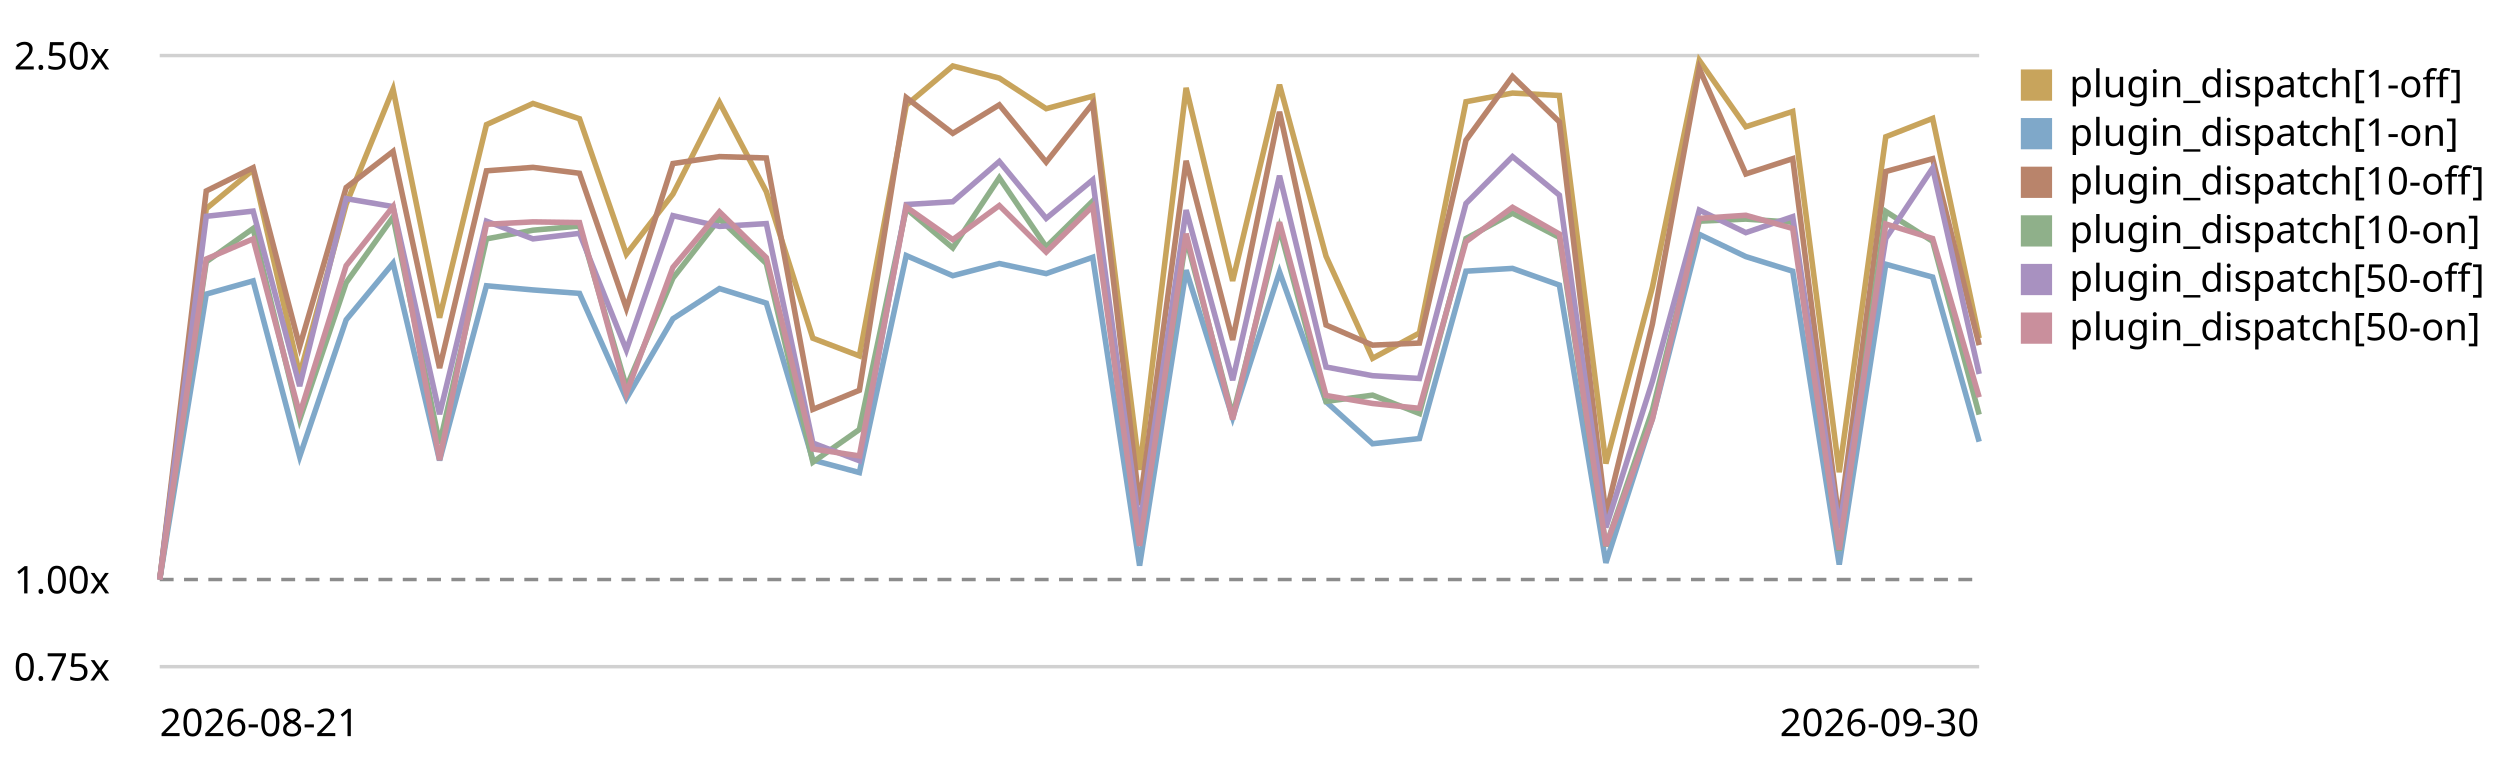
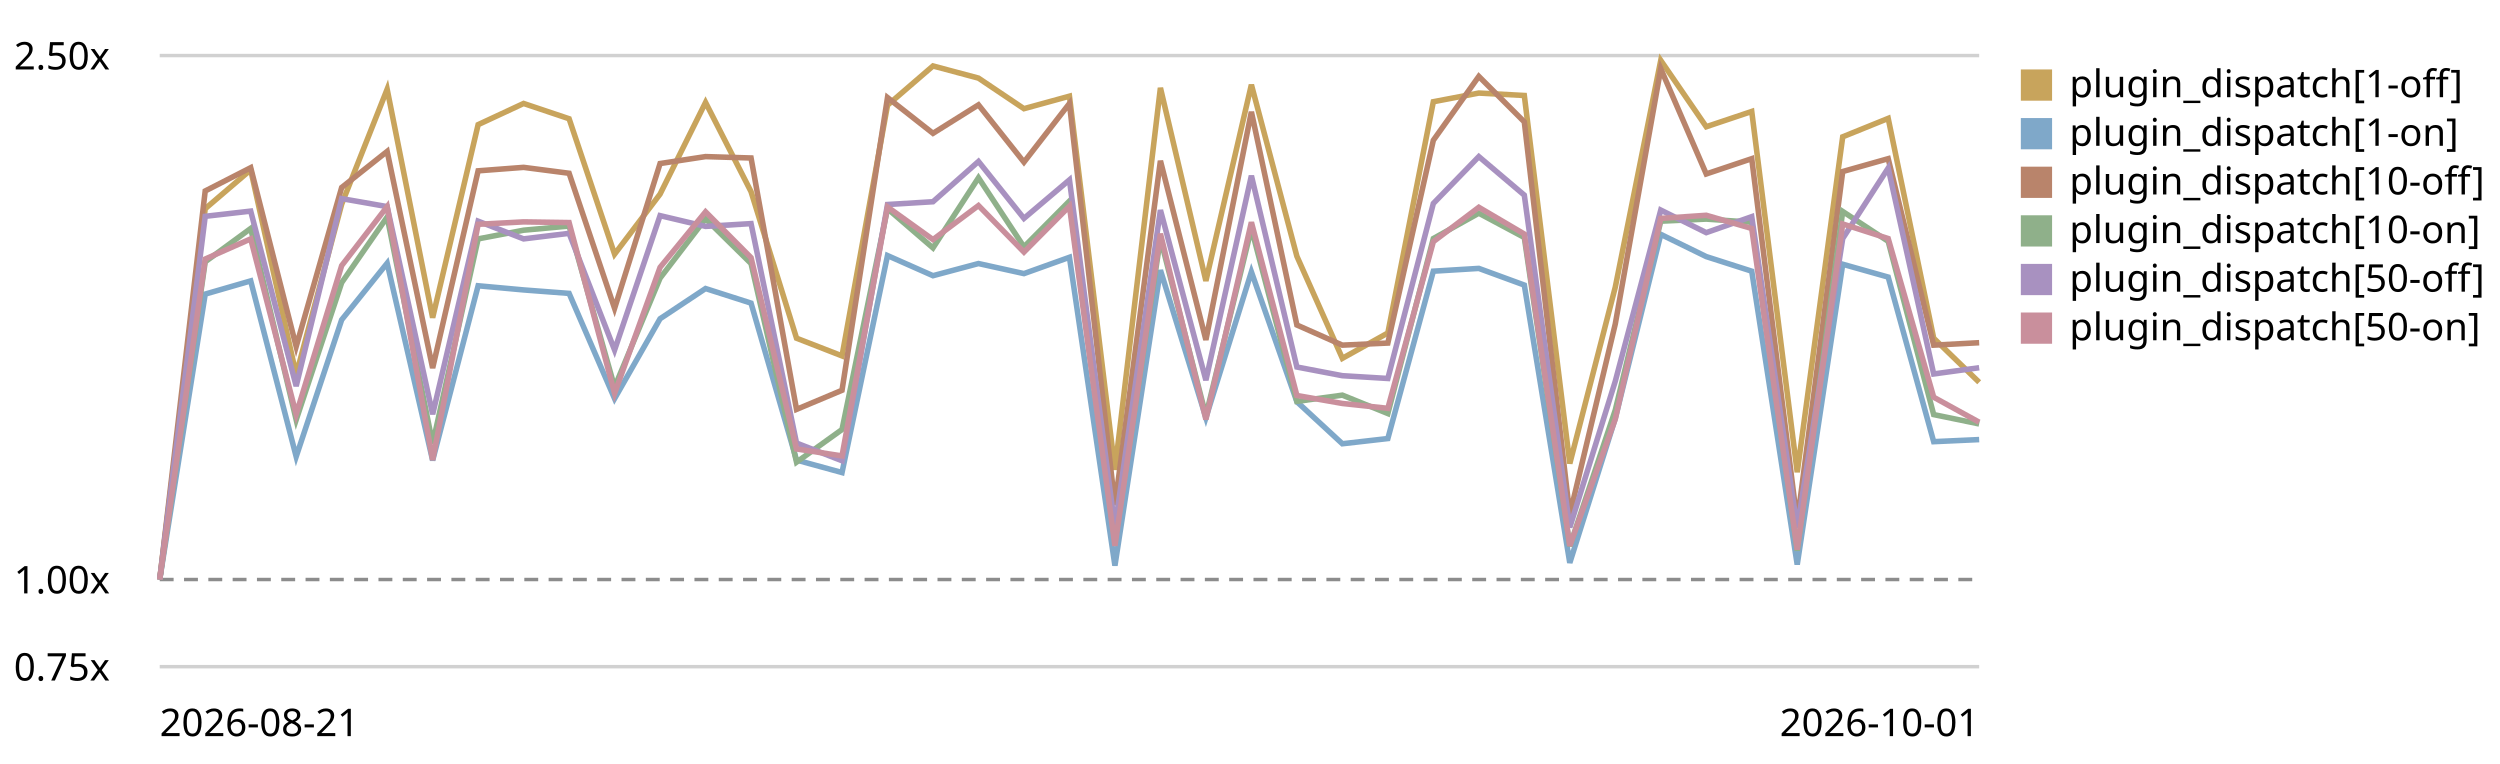
<svg xmlns="http://www.w3.org/2000/svg" viewBox="0 0 720 220" role="img" aria-label="Plugin subscriber dispatch trend, relative to the first recorded run">
  <style>text{font:11px system-ui,sans-serif;fill:currentColor}.grid{stroke:currentColor;stroke-opacity:.18}.base{stroke:currentColor;stroke-opacity:.45;stroke-dasharray:4 3}</style>
  <line class="grid" x1="46" y1="192.0" x2="570" y2="192.0" />
  <text x="4" y="196.0">0.75x</text>
  <line class="base" x1="46" y1="166.9" x2="570" y2="166.9" />
  <text x="4" y="170.9">1.00x</text>
  <line class="grid" x1="46" y1="16.0" x2="570" y2="16.0" />
  <text x="4" y="20.0">2.50x</text>
-   <path d="M46.0,166.9 L59.4,60.1 L72.9,48.9 L86.3,107.9 L99.7,58.8 L113.2,25.7 L126.6,91.5 L140.1,35.9 L153.5,29.8 L166.9,34.2 L180.4,73.2 L193.8,55.9 L207.2,29.5 L220.7,55.2 L234.1,97.4 L247.5,102.5 L261.0,30.3 L274.4,19.0 L287.8,22.5 L301.3,31.3 L314.7,27.7 L328.2,135.3 L341.6,25.3 L355.0,80.9 L368.5,24.4 L381.9,73.8 L395.3,103.2 L408.8,95.9 L422.2,29.3 L435.6,26.8 L449.1,27.5 L462.5,133.5 L475.9,82.7 L489.4,17.4 L502.8,36.5 L516.3,32.1 L529.7,136.0 L543.1,39.4 L556.6,34.1 L570.0,97.4" fill="none" stroke="#c8a45c" stroke-width="1.6" />
+   <path d="M46.0,166.9 L59.1,60.1 L72.2,48.9 L85.3,107.9 L98.4,58.8 L111.5,25.7 L124.6,91.5 L137.7,35.9 L150.8,29.8 L163.9,34.2 L177.0,73.2 L190.1,55.9 L203.2,29.5 L216.3,55.2 L229.4,97.4 L242.5,102.5 L255.6,30.3 L268.7,19.0 L281.8,22.5 L294.9,31.3 L308.0,27.7 L321.1,135.3 L334.2,25.3 L347.3,80.9 L360.4,24.4 L373.5,73.8 L386.6,103.2 L399.7,95.9 L412.8,29.3 L425.9,26.8 L439.0,27.5 L452.1,133.5 L465.2,82.7 L478.3,17.4 L491.4,36.5 L504.5,32.1 L517.6,136.0 L530.7,39.4 L543.8,34.1 L556.9,97.4 L570.0,110.1" fill="none" stroke="#c8a45c" stroke-width="1.6" />
  <rect x="582" y="20" width="9" height="9" fill="#c8a45c" />
  <text x="596" y="28">plugin_dispatch[1-off]</text>
-   <path d="M46.0,166.9 L59.4,84.7 L72.9,80.9 L86.3,131.5 L99.7,92.1 L113.2,75.8 L126.6,132.6 L140.1,82.3 L153.5,83.5 L166.9,84.5 L180.4,114.8 L193.8,91.8 L207.2,83.1 L220.7,87.3 L234.1,132.5 L247.5,136.1 L261.0,73.6 L274.4,79.4 L287.8,75.9 L301.3,78.8 L314.7,74.1 L328.2,162.9 L341.6,77.8 L355.0,120.3 L368.5,78.3 L381.9,115.7 L395.3,127.8 L408.8,126.3 L422.2,78.1 L435.6,77.3 L449.1,82.1 L462.5,162.1 L475.9,120.5 L489.4,67.5 L502.8,73.9 L516.3,78.1 L529.7,162.6 L543.1,76.1 L556.6,79.8 L570.0,127.2" fill="none" stroke="#7fa8c9" stroke-width="1.6" />
+   <path d="M46.0,166.9 L59.1,84.7 L72.2,80.9 L85.3,131.5 L98.4,92.1 L111.5,75.8 L124.6,132.6 L137.7,82.3 L150.8,83.5 L163.9,84.5 L177.0,114.8 L190.1,91.8 L203.2,83.1 L216.3,87.3 L229.4,132.5 L242.5,136.1 L255.6,73.6 L268.7,79.4 L281.8,75.9 L294.9,78.8 L308.0,74.1 L321.1,162.9 L334.2,77.8 L347.3,120.3 L360.4,78.3 L373.5,115.7 L386.6,127.8 L399.7,126.3 L412.8,78.1 L425.9,77.3 L439.0,82.1 L452.1,162.1 L465.2,120.5 L478.3,67.5 L491.4,73.9 L504.5,78.1 L517.6,162.6 L530.7,76.1 L543.8,79.8 L556.9,127.2 L570.0,126.6" fill="none" stroke="#7fa8c9" stroke-width="1.6" />
  <rect x="582" y="34" width="9" height="9" fill="#7fa8c9" />
  <text x="596" y="42">plugin_dispatch[1-on]</text>
-   <path d="M46.0,166.9 L59.4,55.0 L72.9,48.3 L86.3,99.8 L99.7,54.0 L113.2,43.6 L126.6,106.0 L140.1,49.2 L153.5,48.2 L166.9,49.9 L180.4,88.8 L193.8,47.1 L207.2,45.1 L220.7,45.5 L234.1,117.9 L247.5,112.4 L261.0,28.1 L274.4,38.4 L287.8,30.2 L301.3,46.7 L314.7,29.8 L328.2,145.5 L341.6,46.3 L355.0,97.9 L368.5,32.2 L381.9,93.6 L395.3,99.4 L408.8,98.8 L422.2,40.4 L435.6,22.0 L449.1,35.1 L462.5,148.2 L475.9,93.3 L489.4,19.8 L502.8,50.1 L516.3,45.7 L529.7,150.4 L543.1,49.4 L556.6,45.7 L570.0,99.4" fill="none" stroke="#b9846b" stroke-width="1.6" />
+   <path d="M46.0,166.9 L59.1,55.0 L72.2,48.3 L85.3,99.8 L98.4,54.0 L111.5,43.6 L124.6,106.0 L137.7,49.2 L150.8,48.2 L163.9,49.9 L177.0,88.8 L190.1,47.1 L203.2,45.1 L216.3,45.5 L229.4,117.9 L242.5,112.4 L255.6,28.1 L268.7,38.4 L281.8,30.2 L294.9,46.7 L308.0,29.8 L321.1,145.5 L334.2,46.3 L347.3,97.9 L360.4,32.2 L373.5,93.6 L386.6,99.4 L399.7,98.8 L412.8,40.4 L425.9,22.0 L439.0,35.1 L452.1,148.2 L465.2,93.3 L478.3,19.8 L491.4,50.1 L504.5,45.7 L517.6,150.4 L530.7,49.4 L543.8,45.7 L556.9,99.4 L570.0,98.7" fill="none" stroke="#b9846b" stroke-width="1.6" />
  <rect x="582" y="48" width="9" height="9" fill="#b9846b" />
  <text x="596" y="56">plugin_dispatch[10-off]</text>
-   <path d="M46.0,166.9 L59.4,75.4 L72.9,65.8 L86.3,120.9 L99.7,81.4 L113.2,62.5 L126.6,127.8 L140.1,68.8 L153.5,66.3 L166.9,65.1 L180.4,111.5 L193.8,80.1 L207.2,63.0 L220.7,75.9 L234.1,133.1 L247.5,123.7 L261.0,60.1 L274.4,71.4 L287.8,51.2 L301.3,71.1 L314.7,57.9 L328.2,156.0 L341.6,68.7 L355.0,119.7 L368.5,65.8 L381.9,115.6 L395.3,113.8 L408.8,119.1 L422.2,68.7 L435.6,61.4 L449.1,68.4 L462.5,157.3 L475.9,118.1 L489.4,63.7 L502.8,63.1 L516.3,64.0 L529.7,158.6 L543.1,60.9 L556.6,69.5 L570.0,119.4" fill="none" stroke="#8fb08a" stroke-width="1.6" />
+   <path d="M46.0,166.9 L59.1,75.4 L72.2,65.8 L85.3,120.9 L98.4,81.4 L111.5,62.5 L124.6,127.8 L137.7,68.8 L150.8,66.3 L163.9,65.1 L177.0,111.5 L190.1,80.1 L203.2,63.0 L216.3,75.9 L229.4,133.1 L242.5,123.7 L255.6,60.1 L268.7,71.4 L281.8,51.2 L294.9,71.1 L308.0,57.9 L321.1,156.0 L334.2,68.7 L347.3,119.7 L360.4,65.8 L373.5,115.6 L386.6,113.8 L399.7,119.1 L412.8,68.7 L425.9,61.4 L439.0,68.4 L452.1,157.3 L465.2,118.1 L478.3,63.7 L491.4,63.1 L504.5,64.0 L517.6,158.6 L530.7,60.9 L543.8,69.5 L556.9,119.4 L570.0,122.1" fill="none" stroke="#8fb08a" stroke-width="1.6" />
  <rect x="582" y="62" width="9" height="9" fill="#8fb08a" />
  <text x="596" y="70">plugin_dispatch[10-on]</text>
-   <path d="M46.0,166.9 L59.4,62.3 L72.9,60.8 L86.3,111.2 L99.7,57.2 L113.2,59.5 L126.6,119.3 L140.1,63.7 L153.5,68.8 L166.9,67.2 L180.4,100.8 L193.8,62.1 L207.2,65.2 L220.7,64.4 L234.1,127.6 L247.5,132.7 L261.0,58.9 L274.4,58.1 L287.8,46.5 L301.3,62.9 L314.7,51.8 L328.2,151.9 L341.6,60.5 L355.0,109.5 L368.5,50.6 L381.9,105.7 L395.3,108.2 L408.8,109.0 L422.2,58.6 L435.6,45.1 L449.1,56.2 L462.5,151.9 L475.9,109.8 L489.4,60.5 L502.8,67.0 L516.3,62.4 L529.7,152.1 L543.1,68.7 L556.6,48.4 L570.0,107.7" fill="none" stroke="#a891c0" stroke-width="1.6" />
+   <path d="M46.0,166.9 L59.1,62.3 L72.2,60.8 L85.3,111.2 L98.4,57.2 L111.5,59.5 L124.6,119.3 L137.7,63.7 L150.8,68.8 L163.9,67.2 L177.0,100.8 L190.1,62.1 L203.2,65.2 L216.3,64.4 L229.4,127.6 L242.5,132.7 L255.6,58.9 L268.7,58.1 L281.8,46.5 L294.9,62.9 L308.0,51.8 L321.1,151.9 L334.2,60.5 L347.3,109.5 L360.4,50.6 L373.5,105.7 L386.6,108.2 L399.7,109.0 L412.8,58.6 L425.9,45.1 L439.0,56.2 L452.1,151.9 L465.2,109.8 L478.3,60.5 L491.4,67.0 L504.5,62.4 L517.6,152.1 L530.7,68.7 L543.8,48.4 L556.9,107.7 L570.0,105.9" fill="none" stroke="#a891c0" stroke-width="1.6" />
  <rect x="582" y="76" width="9" height="9" fill="#a891c0" />
  <text x="596" y="84">plugin_dispatch[50-off]</text>
-   <path d="M46.0,166.9 L59.4,74.6 L72.9,68.8 L86.3,119.3 L99.7,76.5 L113.2,59.5 L126.6,132.5 L140.1,64.6 L153.5,63.9 L166.9,64.1 L180.4,113.3 L193.8,77.0 L207.2,61.0 L220.7,74.2 L234.1,129.3 L247.5,131.3 L261.0,59.6 L274.4,69.0 L287.8,59.2 L301.3,72.6 L314.7,59.4 L328.2,157.2 L341.6,67.3 L355.0,120.8 L368.5,64.0 L381.9,113.9 L395.3,116.2 L408.8,117.6 L422.2,69.6 L435.6,59.7 L449.1,67.4 L462.5,157.2 L475.9,120.7 L489.4,62.9 L502.8,62.0 L516.3,65.8 L529.7,158.3 L543.1,64.5 L556.6,68.7 L570.0,114.4" fill="none" stroke="#c98f9c" stroke-width="1.6" />
+   <path d="M46.0,166.9 L59.1,74.6 L72.2,68.8 L85.3,119.3 L98.4,76.5 L111.5,59.5 L124.6,132.5 L137.7,64.6 L150.8,63.9 L163.9,64.1 L177.0,113.3 L190.1,77.0 L203.2,61.0 L216.3,74.2 L229.4,129.3 L242.5,131.3 L255.6,59.6 L268.7,69.0 L281.8,59.2 L294.9,72.6 L308.0,59.4 L321.1,157.2 L334.2,67.3 L347.3,120.8 L360.4,64.0 L373.5,113.9 L386.6,116.2 L399.7,117.6 L412.8,69.6 L425.9,59.7 L439.0,67.4 L452.1,157.2 L465.2,120.7 L478.3,62.9 L491.4,62.0 L504.5,65.8 L517.6,158.3 L530.7,64.5 L543.8,68.7 L556.9,114.4 L570.0,121.6" fill="none" stroke="#c98f9c" stroke-width="1.6" />
  <rect x="582" y="90" width="9" height="9" fill="#c98f9c" />
  <text x="596" y="98">plugin_dispatch[50-on]</text>
  <text x="46" y="212">2026-08-21</text>
-   <text x="570" y="212" text-anchor="end">2026-09-30</text>
+   <text x="570" y="212" text-anchor="end">2026-10-01</text>
</svg>
